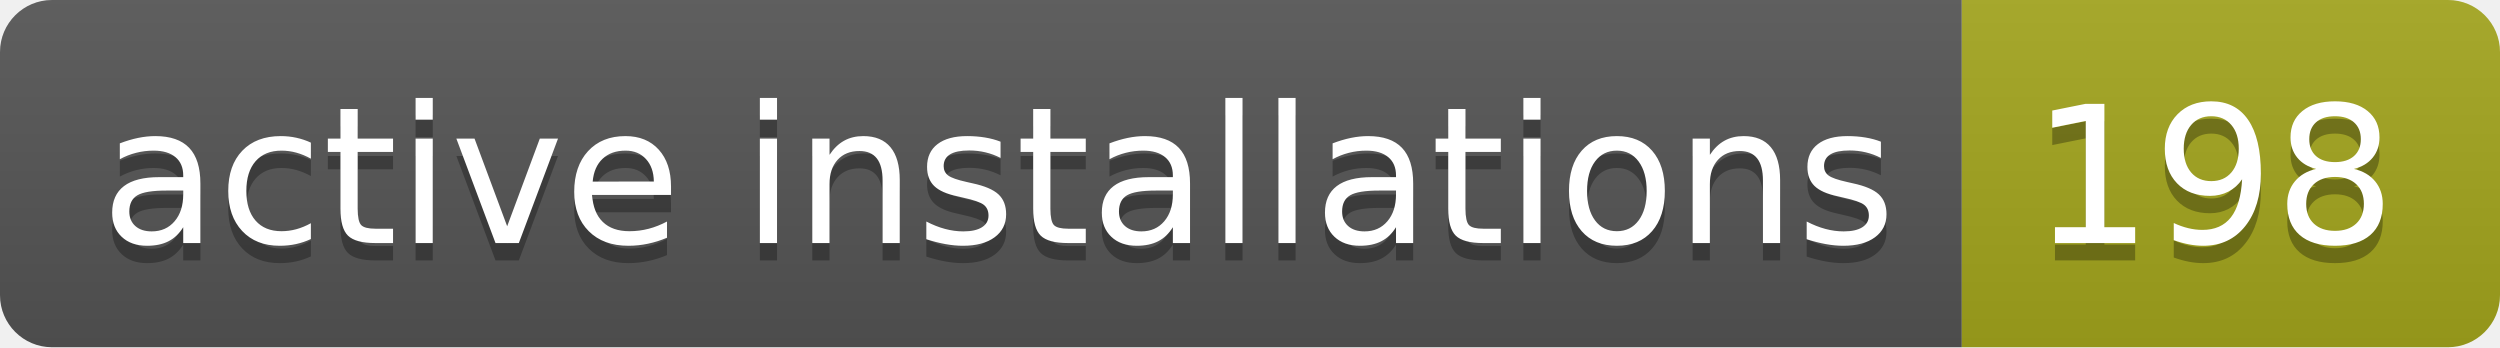
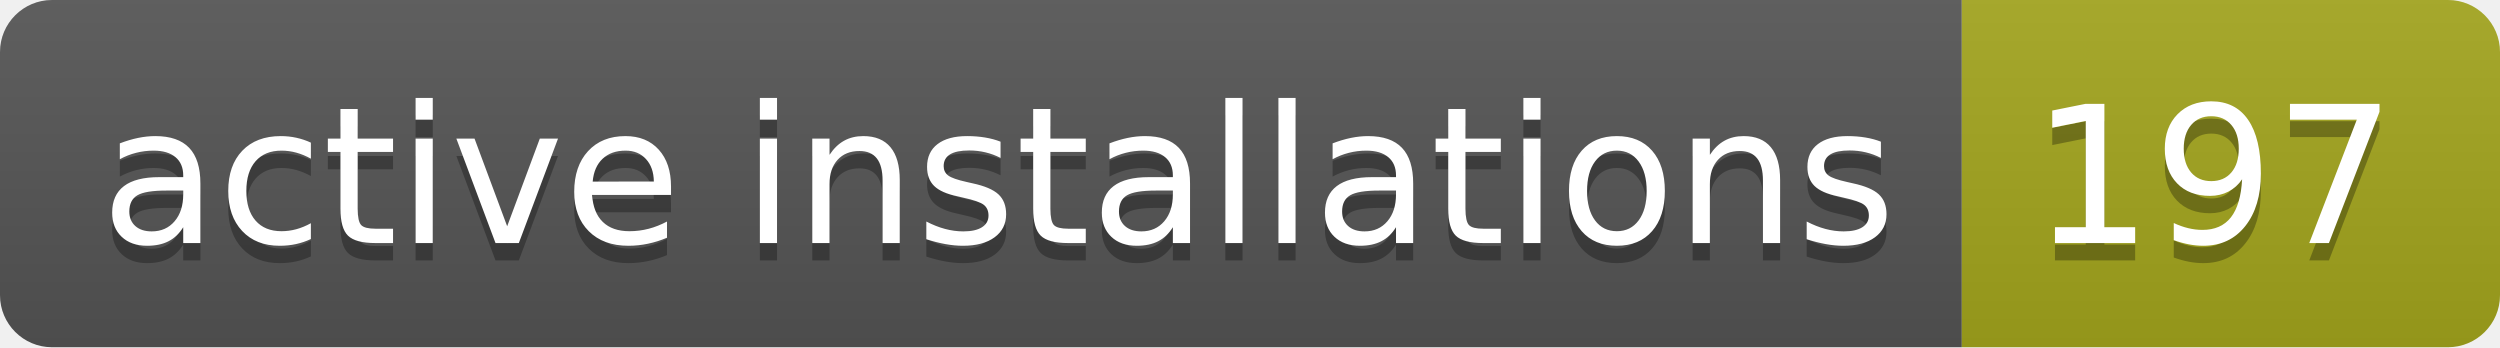
- <svg xmlns="http://www.w3.org/2000/svg" width="144" height="20" role="img" aria-label="active installations: 198">
+ <svg xmlns="http://www.w3.org/2000/svg" width="144" height="20" role="img" aria-label="active installations: 197">
  <linearGradient id="s" x2="0" y2="100%">
    <stop offset="0" stop-color="#bbb" stop-opacity=".1" />
    <stop offset="1" stop-opacity=".1" />
  </linearGradient>
  <clipPath id="r">
    <rect width="144" height="20" rx="3" fill="#fff" />
  </clipPath>
  <g clip-path="url(#r)">
    <rect width="113" height="20" fill="#555" />
    <rect x="113" width="31" height="20" fill="#a4a61d" />
    <rect width="144" height="20" fill="url(#s)" />
  </g>
  <g fill="#fff" text-anchor="middle" font-family="Verdana,Geneva,DejaVu Sans,sans-serif" text-rendering="geometricPrecision" font-size="110">
    <text aria-hidden="true" x="575" y="150" fill="#010101" fill-opacity=".3" transform="scale(.1)" textLength="1030">active installations</text>
    <text x="575" y="140" transform="scale(.1)" fill="#fff" textLength="1030">active installations</text>
-     <text aria-hidden="true" x="1275" y="150" fill="#010101" fill-opacity=".3" transform="scale(.1)" textLength="210">198</text>
-     <text x="1275" y="140" transform="scale(.1)" fill="#fff" textLength="210">198</text>
+     <text aria-hidden="true" x="1275" y="150" fill="#010101" fill-opacity=".3" transform="scale(.1)" textLength="210">197</text>
+     <text x="1275" y="140" transform="scale(.1)" fill="#fff" textLength="210">197</text>
  </g>
</svg>
